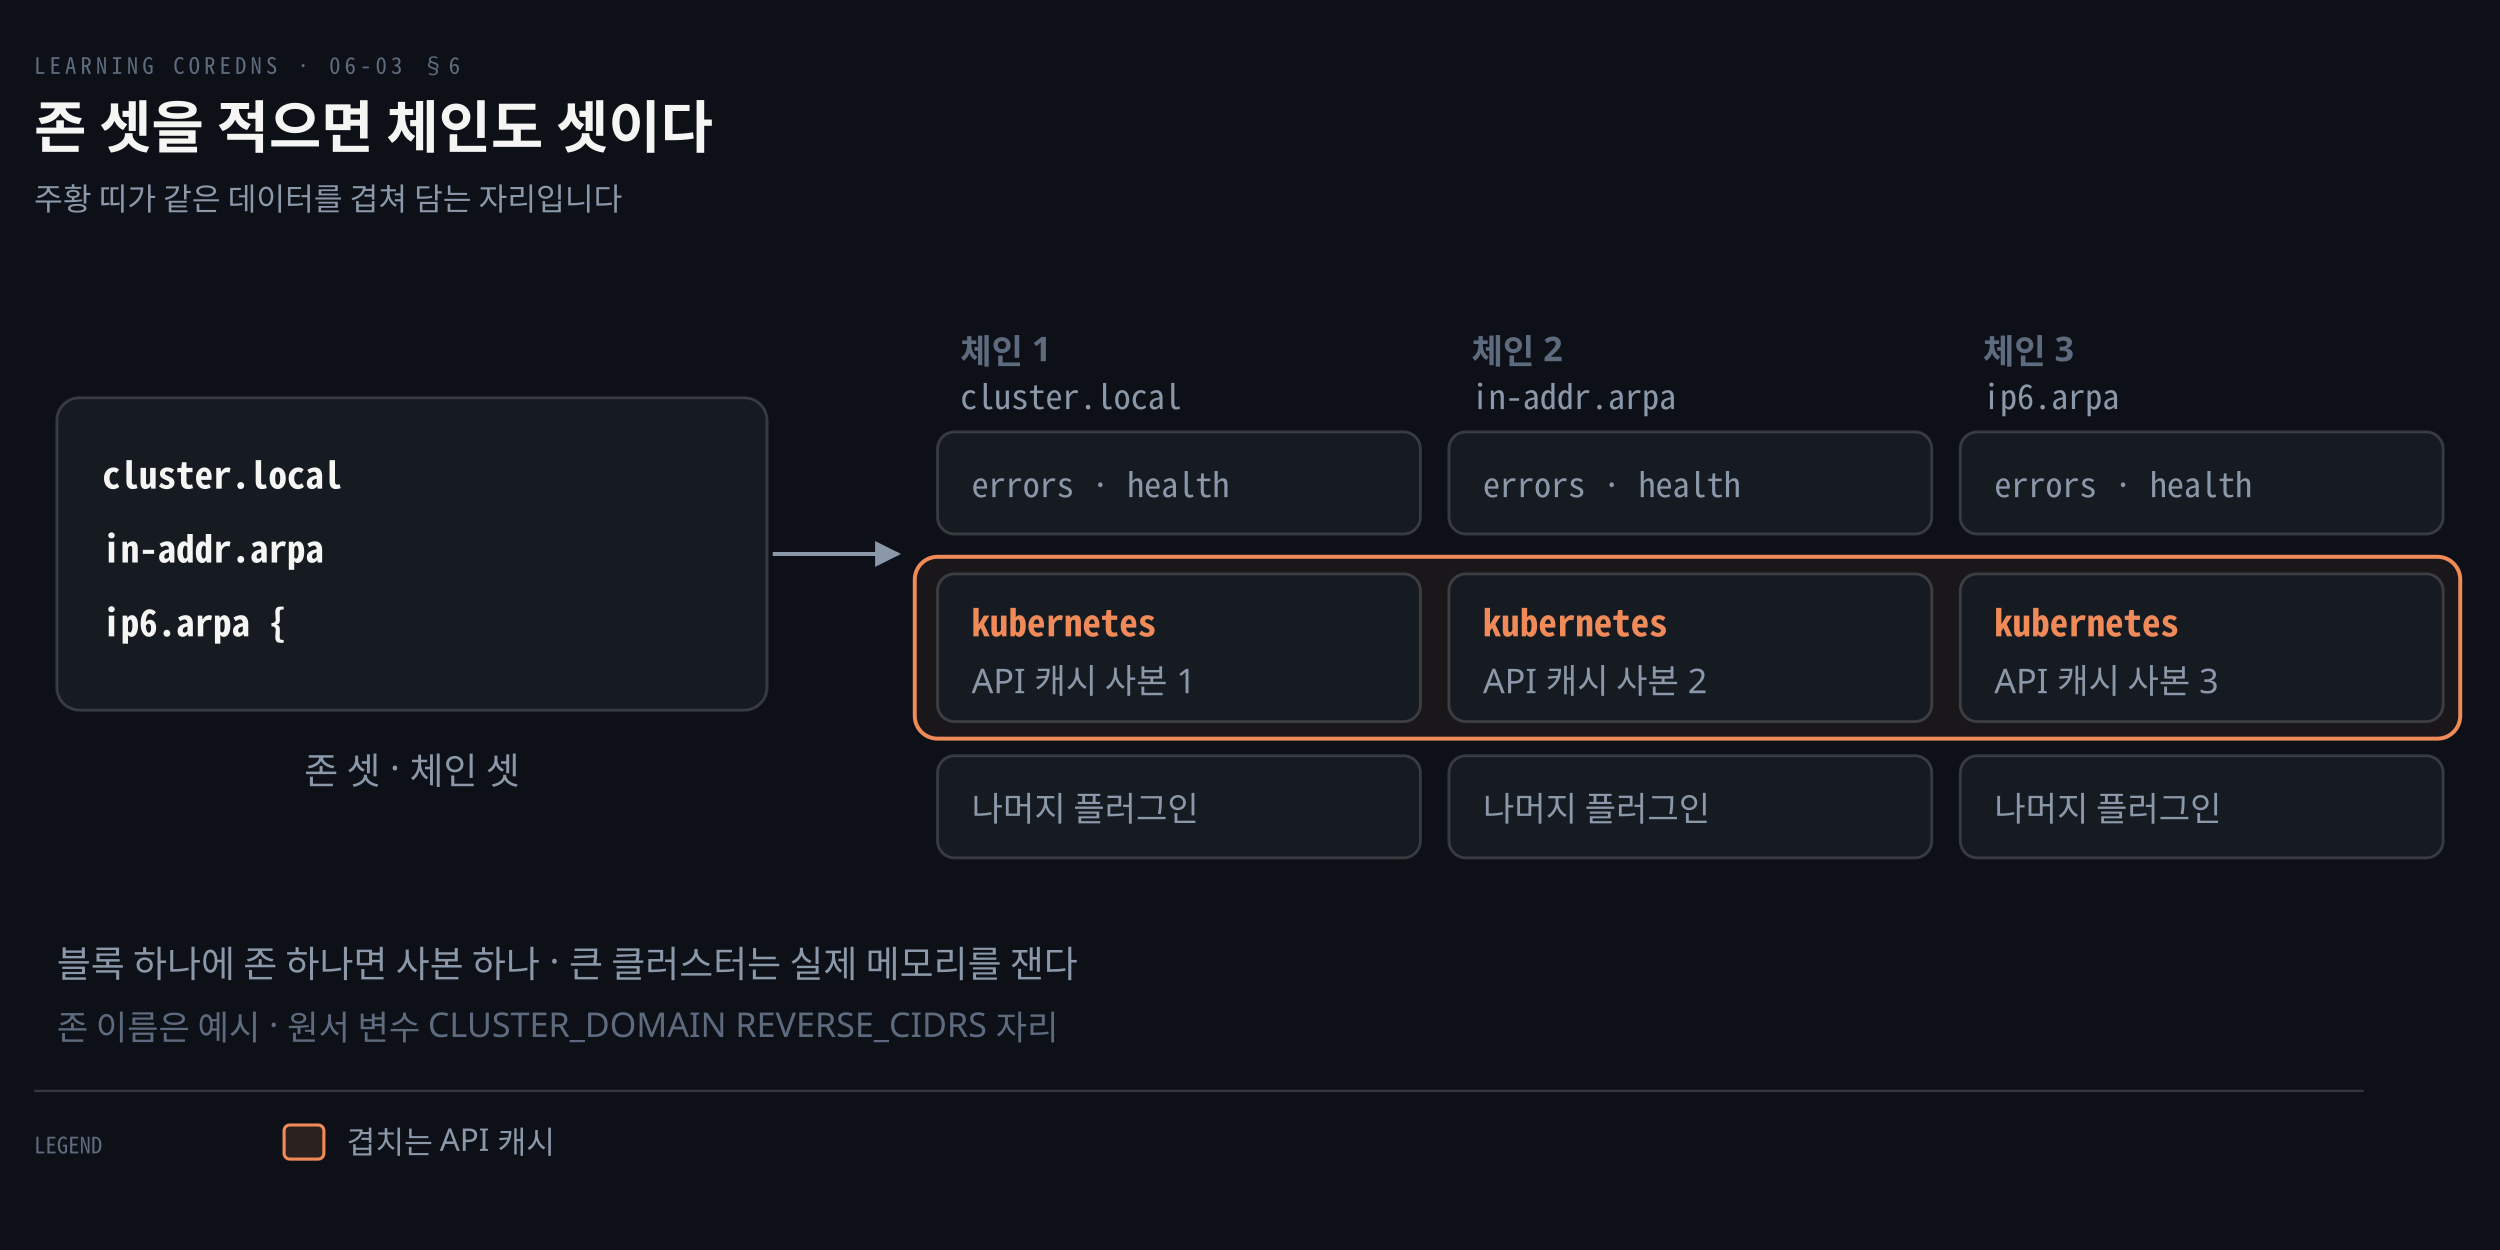
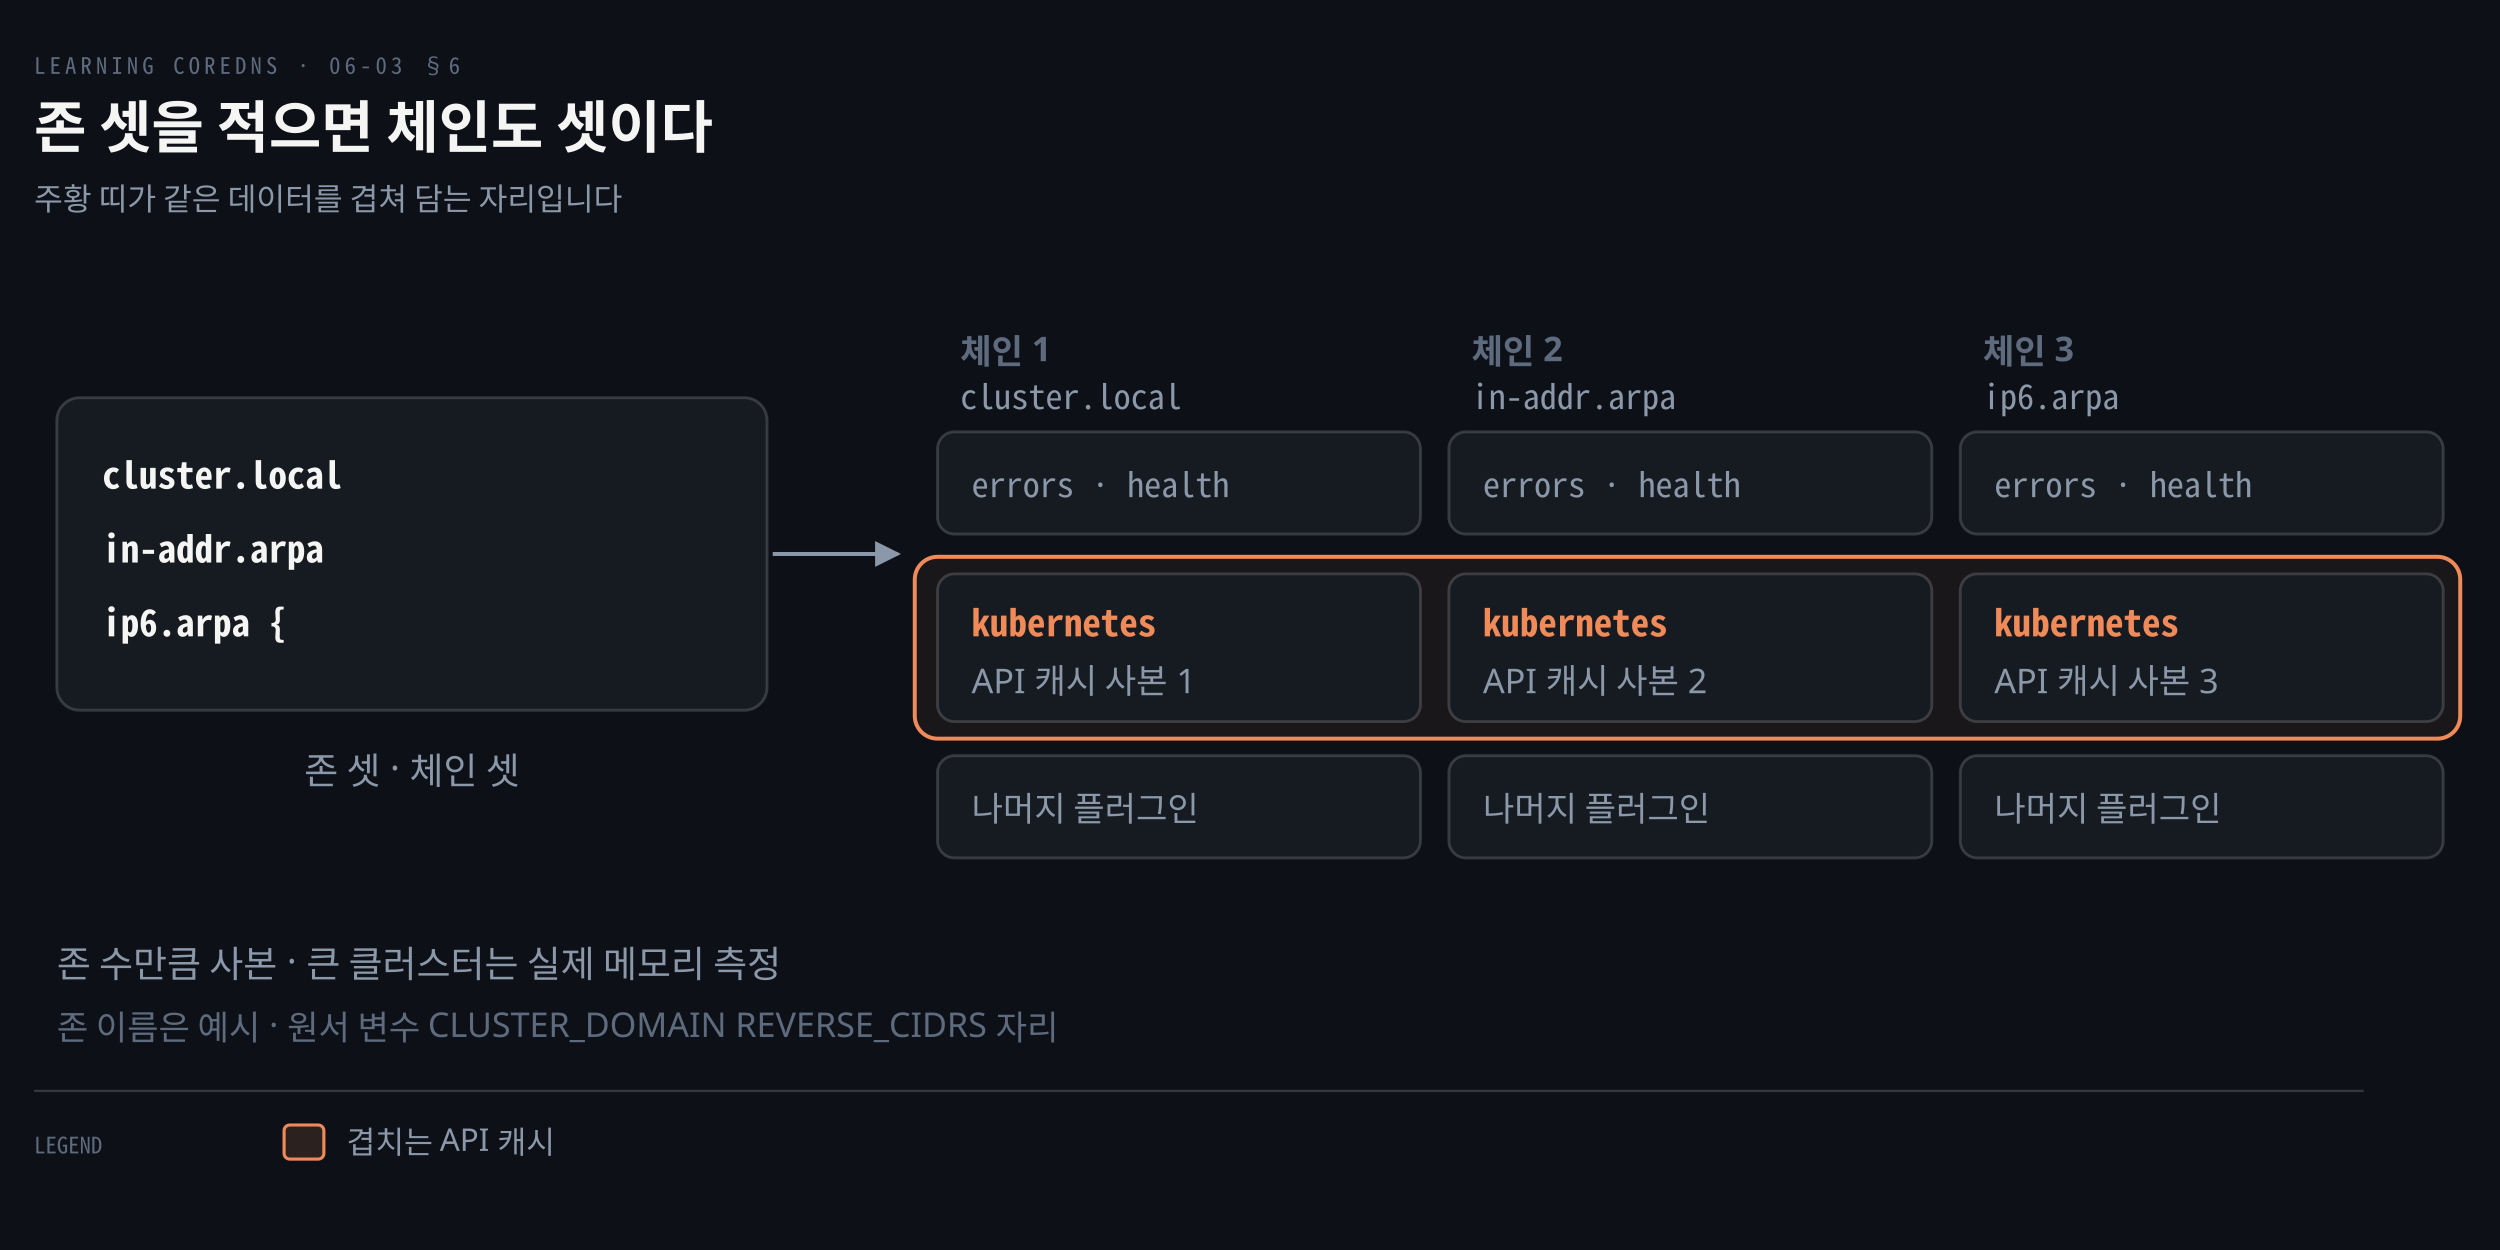
<svg xmlns="http://www.w3.org/2000/svg" viewBox="0 0 880 440" width="100%" role="img" aria-labelledby="dt dd">
  <defs>
    <marker id="ar" viewBox="0 0 8 8" refX="7" refY="4" markerWidth="6.5" markerHeight="6.5" orient="auto">
      <path d="M0 0 L8 4 L0 8 z" fill="#8B98A9" />
    </marker>
    <marker id="ok" viewBox="0 0 8 8" refX="7" refY="4" markerWidth="6.5" markerHeight="6.5" orient="auto">
      <path d="M0 0 L8 4 L0 8 z" fill="#3FB98C" />
    </marker>
    <marker id="warn" viewBox="0 0 8 8" refX="7" refY="4" markerWidth="6.5" markerHeight="6.5" orient="auto">
      <path d="M0 0 L8 4 L0 8 z" fill="#E3B341" />
    </marker>
    <marker id="bad" viewBox="0 0 8 8" refX="7" refY="4" markerWidth="6.5" markerHeight="6.5" orient="auto">
      <path d="M0 0 L8 4 L0 8 z" fill="#F0616D" />
    </marker>
    <marker id="info" viewBox="0 0 8 8" refX="7" refY="4" markerWidth="6.5" markerHeight="6.5" orient="auto">
      <path d="M0 0 L8 4 L0 8 z" fill="#6A95D8" />
    </marker>
    <marker id="acc" viewBox="0 0 8 8" refX="7" refY="4" markerWidth="6.5" markerHeight="6.5" orient="auto">
      <path d="M0 0 L8 4 L0 8 z" fill="#F08A59" />
    </marker>
    <marker id="soft" viewBox="0 0 8 8" refX="7" refY="4" markerWidth="6.5" markerHeight="6.5" orient="auto">
      <path d="M0 0 L8 4 L0 8 z" fill="#5E6B7E" />
    </marker>
  </defs>
  <rect width="880" height="440" fill="#0D1117" />
  <text x="12" y="26" font-family="'Geist Mono','Noto Sans Mono CJK KR',monospace" font-size="8" letter-spacing="0.18em" fill="#5E6B7E">LEARNING COREDNS · 06-03 §6</text>
  <text x="12" y="52" font-family="'Geist','Apple SD Gothic Neo','Noto Sans KR','Malgun Gothic',sans-serif" font-size="20" font-weight="600" fill="#F5F5F3">존 셋을 적으면 체인도 셋이다</text>
  <text x="12" y="74" font-family="'Geist','Apple SD Gothic Neo','Noto Sans KR','Malgun Gothic',sans-serif" font-size="11" fill="#8B98A9">주황 띠가 같은 데이터를 겹쳐 담는 자리입니다</text>
  <rect x="20" y="140" width="250" height="110" rx="8" fill="#161B22" stroke="rgba(191,192,192,0.22)" stroke-width="1.0" />
  <text x="36" y="172" text-anchor="start" font-family="'Geist Mono','Noto Sans Mono CJK KR',monospace" font-size="13" font-weight="600" fill="#F5F5F3">cluster.local</text>
  <text x="36" y="198" text-anchor="start" font-family="'Geist Mono','Noto Sans Mono CJK KR',monospace" font-size="13" font-weight="600" fill="#F5F5F3">in-addr.arpa</text>
  <text x="36" y="224" text-anchor="start" font-family="'Geist Mono','Noto Sans Mono CJK KR',monospace" font-size="13" font-weight="600" fill="#F5F5F3">ip6.arpa {</text>
  <text x="145" y="276" text-anchor="middle" font-family="'Geist','Apple SD Gothic Neo','Noto Sans KR','Malgun Gothic',sans-serif" font-size="13" font-weight="400" fill="#8B98A9">존 셋 · 체인 셋</text>
  <path d="M 272 195 L 316 195" fill="none" stroke="#8B98A9" stroke-width="1.4" marker-end="url(#ar)" />
  <rect x="322" y="196" width="544" height="64" rx="8" fill="#F08A590E" stroke="#F08A59" stroke-width="1.4" />
  <text x="338" y="128" text-anchor="start" font-family="'Geist','Apple SD Gothic Neo','Noto Sans KR','Malgun Gothic',sans-serif" font-size="12" font-weight="600" fill="#5E6B7E">체인 1</text>
  <text x="338" y="144" text-anchor="start" font-family="'Geist Mono','Noto Sans Mono CJK KR',monospace" font-size="12" font-weight="400" fill="#8B98A9">cluster.local</text>
  <rect x="330" y="152" width="170" height="36" rx="6" fill="#161B22" stroke="rgba(191,192,192,0.22)" stroke-width="1.0" />
  <text x="342" y="175" text-anchor="start" font-family="'Geist Mono','Noto Sans Mono CJK KR',monospace" font-size="12" font-weight="400" fill="#8B98A9">errors · health</text>
  <rect x="330" y="202" width="170" height="52" rx="6" fill="#161B22" stroke="rgba(191,192,192,0.22)" stroke-width="1.0" />
  <text x="342" y="224" text-anchor="start" font-family="'Geist Mono','Noto Sans Mono CJK KR',monospace" font-size="13" font-weight="600" fill="#F08A59">kubernetes</text>
  <text x="342" y="244" text-anchor="start" font-family="'Geist','Apple SD Gothic Neo','Noto Sans KR','Malgun Gothic',sans-serif" font-size="12" font-weight="400" fill="#8B98A9">API 캐시 사본 1</text>
  <rect x="330" y="266" width="170" height="36" rx="6" fill="#161B22" stroke="rgba(191,192,192,0.22)" stroke-width="1.0" />
  <text x="342" y="289" text-anchor="start" font-family="'Geist','Apple SD Gothic Neo','Noto Sans KR','Malgun Gothic',sans-serif" font-size="12" font-weight="400" fill="#8B98A9">나머지 플러그인</text>
  <text x="518" y="128" text-anchor="start" font-family="'Geist','Apple SD Gothic Neo','Noto Sans KR','Malgun Gothic',sans-serif" font-size="12" font-weight="600" fill="#5E6B7E">체인 2</text>
  <text x="518" y="144" text-anchor="start" font-family="'Geist Mono','Noto Sans Mono CJK KR',monospace" font-size="12" font-weight="400" fill="#8B98A9">in-addr.arpa</text>
  <rect x="510" y="152" width="170" height="36" rx="6" fill="#161B22" stroke="rgba(191,192,192,0.22)" stroke-width="1.0" />
  <text x="522" y="175" text-anchor="start" font-family="'Geist Mono','Noto Sans Mono CJK KR',monospace" font-size="12" font-weight="400" fill="#8B98A9">errors · health</text>
  <rect x="510" y="202" width="170" height="52" rx="6" fill="#161B22" stroke="rgba(191,192,192,0.22)" stroke-width="1.0" />
  <text x="522" y="224" text-anchor="start" font-family="'Geist Mono','Noto Sans Mono CJK KR',monospace" font-size="13" font-weight="600" fill="#F08A59">kubernetes</text>
  <text x="522" y="244" text-anchor="start" font-family="'Geist','Apple SD Gothic Neo','Noto Sans KR','Malgun Gothic',sans-serif" font-size="12" font-weight="400" fill="#8B98A9">API 캐시 사본 2</text>
  <rect x="510" y="266" width="170" height="36" rx="6" fill="#161B22" stroke="rgba(191,192,192,0.22)" stroke-width="1.0" />
  <text x="522" y="289" text-anchor="start" font-family="'Geist','Apple SD Gothic Neo','Noto Sans KR','Malgun Gothic',sans-serif" font-size="12" font-weight="400" fill="#8B98A9">나머지 플러그인</text>
  <text x="698" y="128" text-anchor="start" font-family="'Geist','Apple SD Gothic Neo','Noto Sans KR','Malgun Gothic',sans-serif" font-size="12" font-weight="600" fill="#5E6B7E">체인 3</text>
  <text x="698" y="144" text-anchor="start" font-family="'Geist Mono','Noto Sans Mono CJK KR',monospace" font-size="12" font-weight="400" fill="#8B98A9">ip6.arpa</text>
  <rect x="690" y="152" width="170" height="36" rx="6" fill="#161B22" stroke="rgba(191,192,192,0.22)" stroke-width="1.0" />
  <text x="702" y="175" text-anchor="start" font-family="'Geist Mono','Noto Sans Mono CJK KR',monospace" font-size="12" font-weight="400" fill="#8B98A9">errors · health</text>
  <rect x="690" y="202" width="170" height="52" rx="6" fill="#161B22" stroke="rgba(191,192,192,0.22)" stroke-width="1.0" />
  <text x="702" y="224" text-anchor="start" font-family="'Geist Mono','Noto Sans Mono CJK KR',monospace" font-size="13" font-weight="600" fill="#F08A59">kubernetes</text>
  <text x="702" y="244" text-anchor="start" font-family="'Geist','Apple SD Gothic Neo','Noto Sans KR','Malgun Gothic',sans-serif" font-size="12" font-weight="400" fill="#8B98A9">API 캐시 사본 3</text>
  <rect x="690" y="266" width="170" height="36" rx="6" fill="#161B22" stroke="rgba(191,192,192,0.22)" stroke-width="1.0" />
  <text x="702" y="289" text-anchor="start" font-family="'Geist','Apple SD Gothic Neo','Noto Sans KR','Malgun Gothic',sans-serif" font-size="12" font-weight="400" fill="#8B98A9">나머지 플러그인</text>
-   <text x="20" y="344" text-anchor="start" font-family="'Geist','Apple SD Gothic Neo','Noto Sans KR','Malgun Gothic',sans-serif" font-size="13" font-weight="400" fill="#8B98A9">블록 하나에 존 하나면 사본 하나 · 큰 클러스터는 실제 메모리를 잰다</text>
+   <text x="20" y="344" text-anchor="start" font-family="'Geist','Apple SD Gothic Neo','Noto Sans KR','Malgun Gothic',sans-serif" font-size="13" font-weight="400" fill="#8B98A9">존 수만큼 사본 · 큰 클러스터는 실제 메모리 측정</text>
  <text x="20" y="366" text-anchor="start" font-family="'Geist','Apple SD Gothic Neo','Noto Sans KR','Malgun Gothic',sans-serif" font-size="12" font-weight="400" fill="#5E6B7E">존 이름은 예시 · 원서 변수 CLUSTER_DOMAIN REVERSE_CIDRS 자리</text>
  <line x1="12" y1="384" x2="832" y2="384" stroke="rgba(191,192,192,0.22)" stroke-width="0.8" />
  <text x="12" y="406" text-anchor="start" font-family="'Geist Mono','Noto Sans Mono CJK KR',monospace" font-size="8" font-weight="400" fill="#5E6B7E">LEGEND</text>
  <rect x="100" y="396" width="14" height="12" rx="2" fill="#F08A5922" stroke="#F08A59" stroke-width="1.1" />
  <text x="122" y="406" text-anchor="start" font-family="'Geist','Apple SD Gothic Neo','Noto Sans KR','Malgun Gothic',sans-serif" font-size="11" font-weight="400" fill="#8B98A9">겹치는 API 캐시</text>
</svg>
